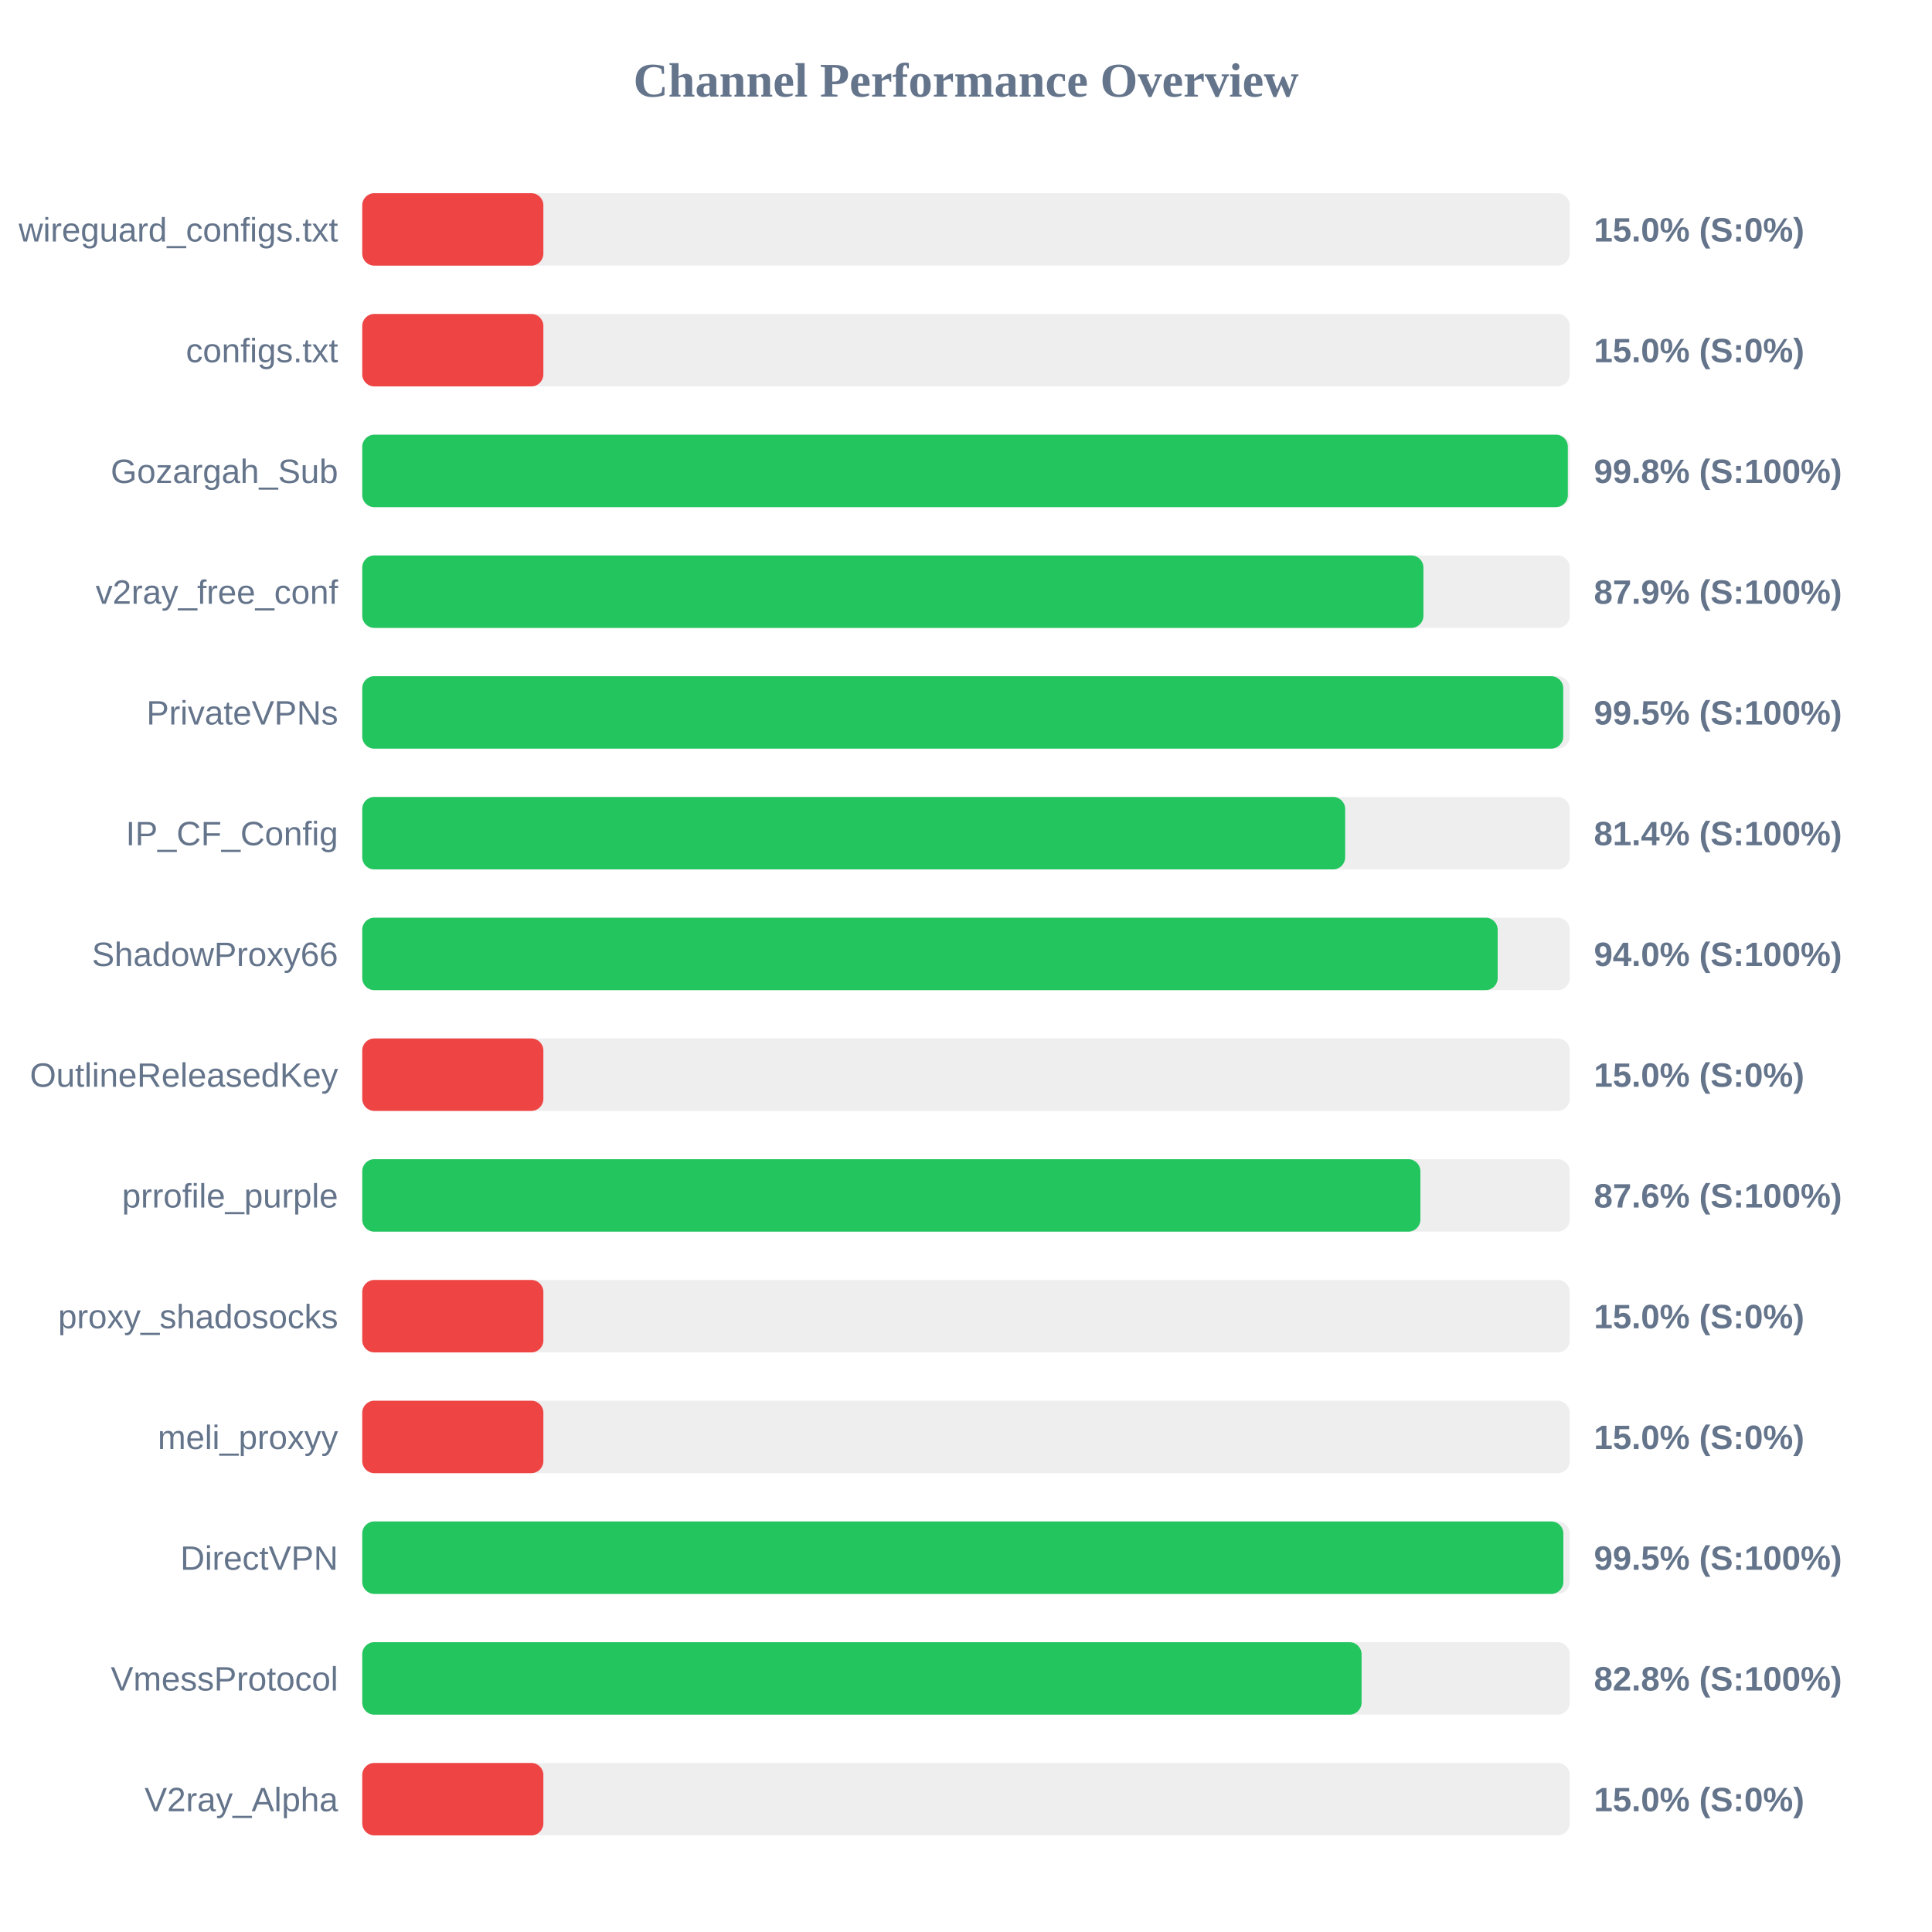
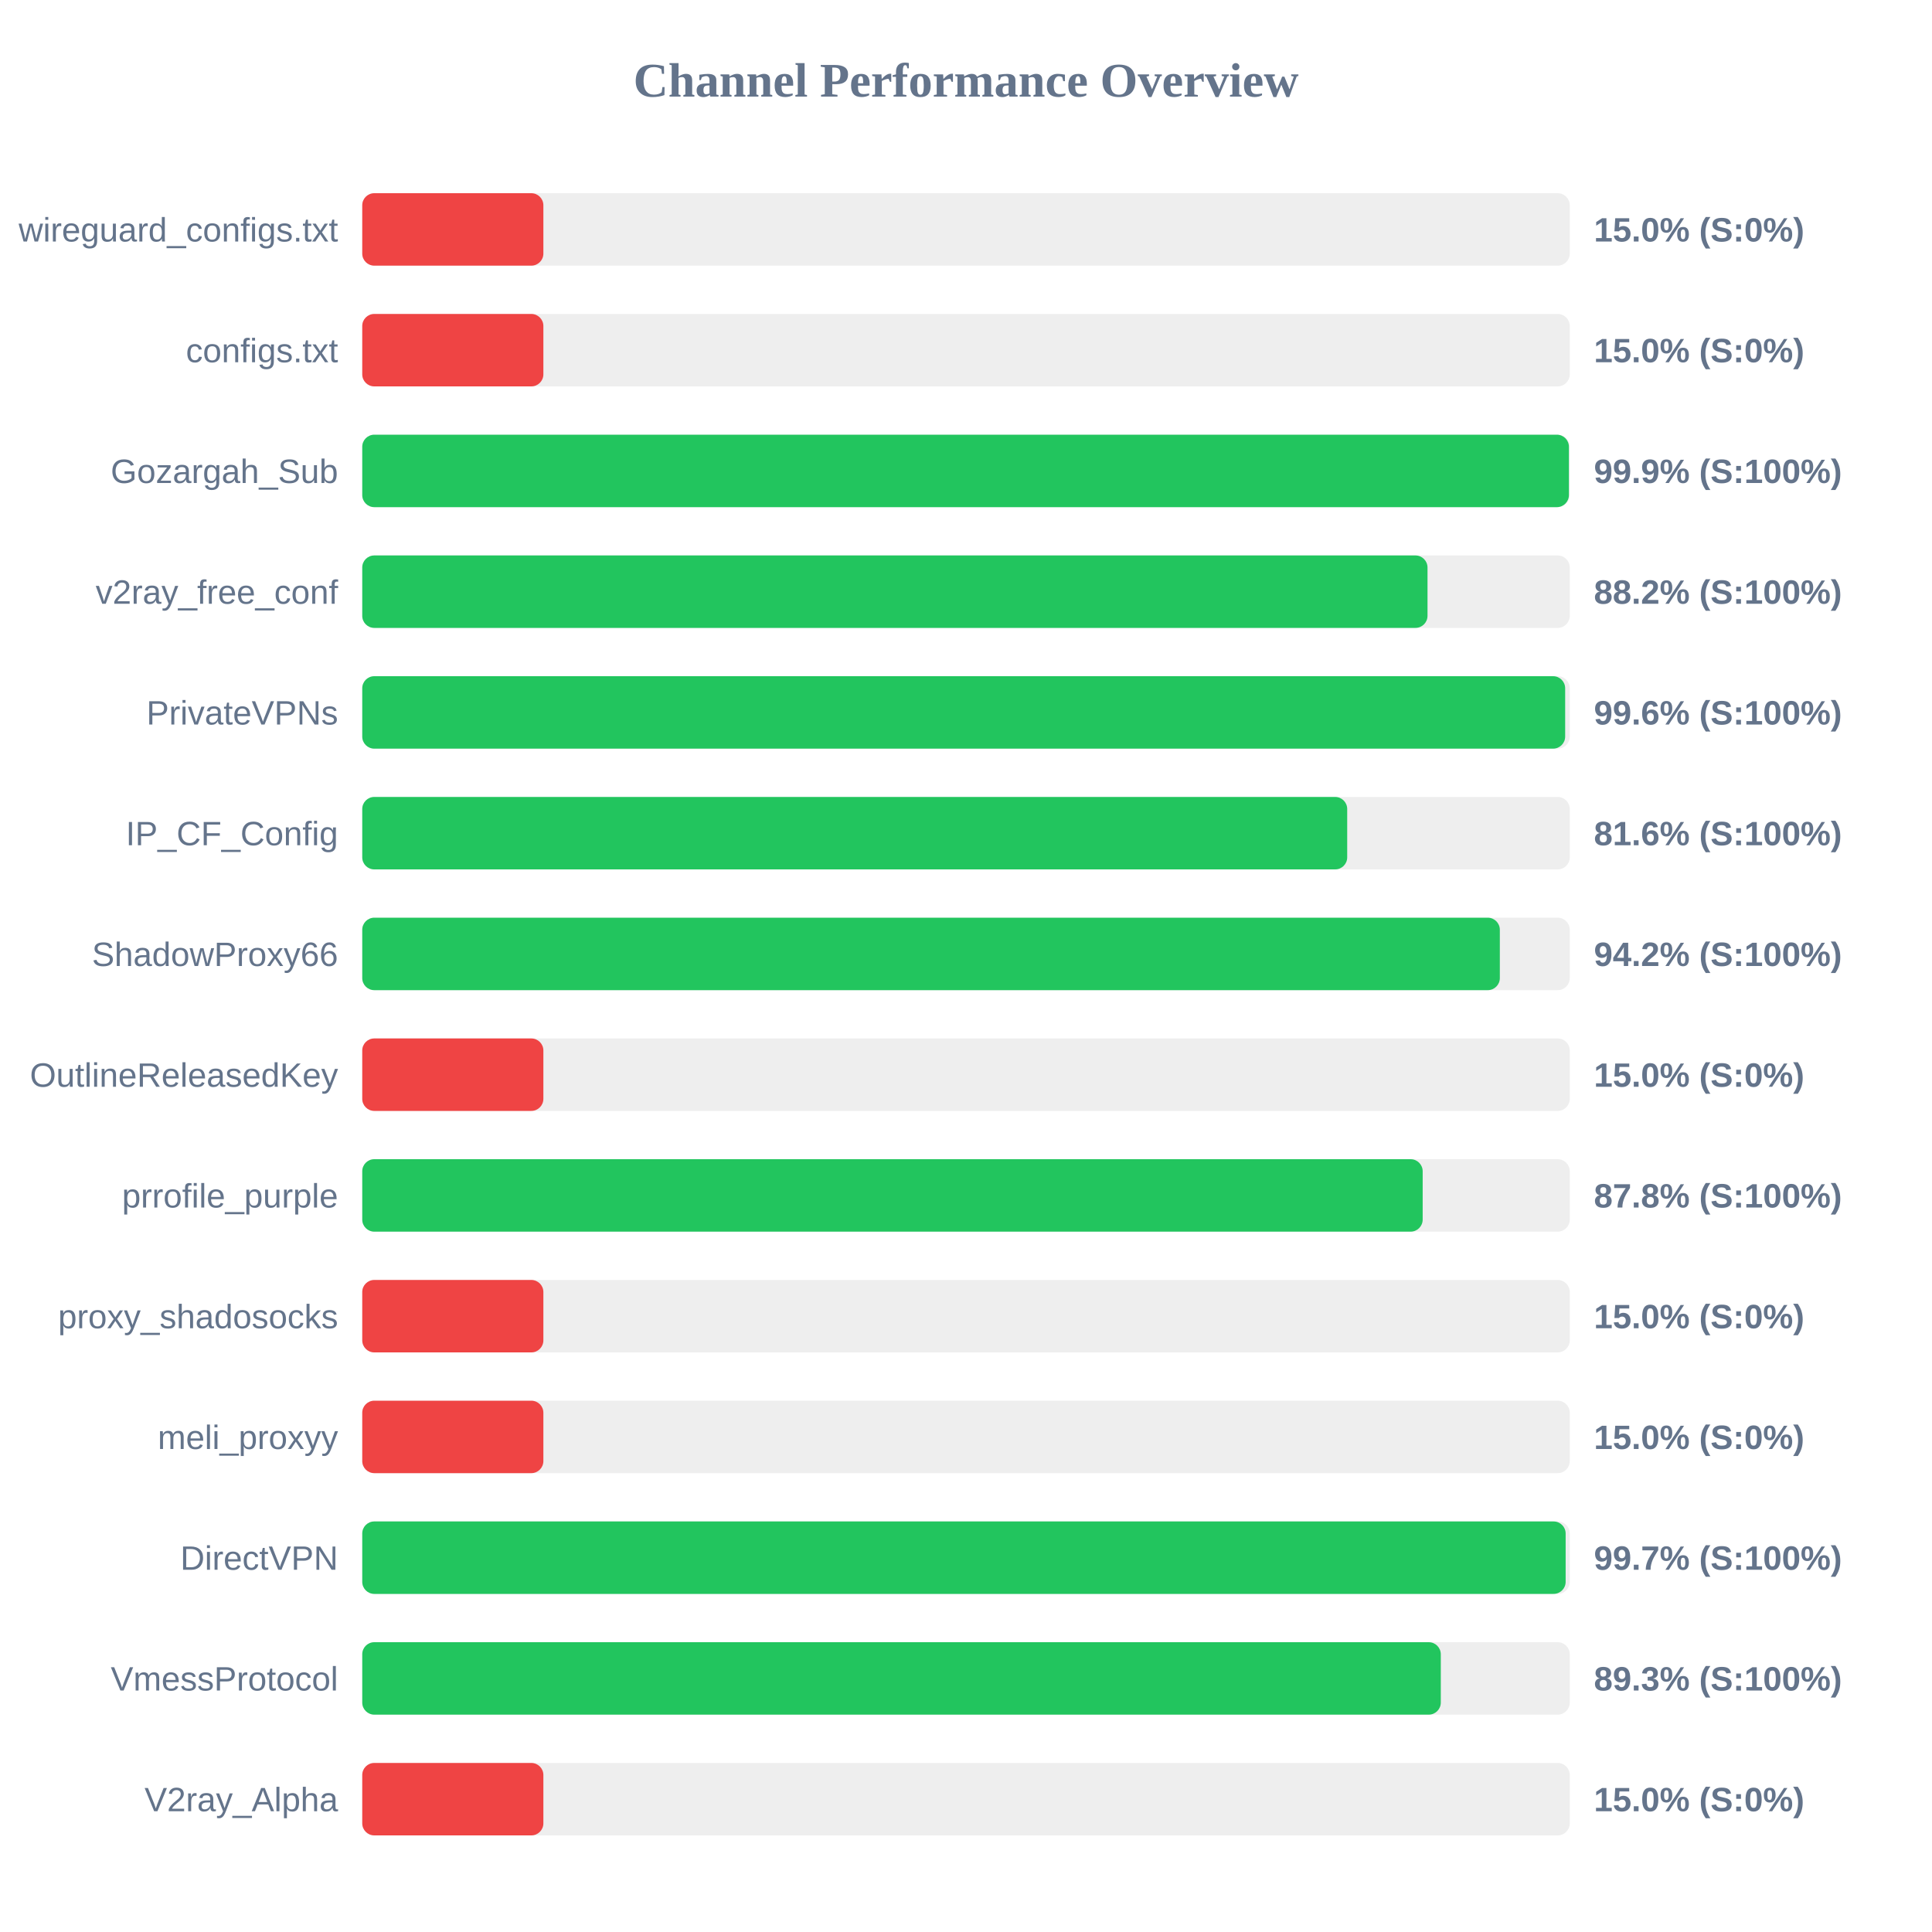
<svg xmlns="http://www.w3.org/2000/svg" width="800" height="800" version="1.1">
  <style>
        .row { font: 14px Arial; fill: #64748b; }
        .score { font: bold 14px Arial; fill: #64748b; }
    </style>
  <text x="400" y="40" text-anchor="middle" font-size="20px" font-weight="bold" fill="#64748b">Channel Performance Overview</text>
  <rect x="150" y="80" width="500" height="30" fill="#eee" rx="5" />
  <rect x="150" y="80" width="75.0" height="30" fill="#ef4444" rx="5" />
  <text x="140" y="100" text-anchor="end" class="row">wireguard_configs.txt</text>
  <text x="660" y="100" text-anchor="start" class="score">15.0% (S:0%)</text>
  <rect x="150" y="130" width="500" height="30" fill="#eee" rx="5" />
  <rect x="150" y="130" width="75.0" height="30" fill="#ef4444" rx="5" />
  <text x="140" y="150" text-anchor="end" class="row">configs.txt</text>
  <text x="660" y="150" text-anchor="start" class="score">15.0% (S:0%)</text>
  <rect x="150" y="180" width="500" height="30" fill="#eee" rx="5" />
-   <rect x="150" y="180" width="499.2" height="30" fill="#22c55e" rx="5" />
+   <rect x="150" y="180" width="499.65" height="30" fill="#22c55e" rx="5" />
  <text x="140" y="200" text-anchor="end" class="row">Gozargah_Sub</text>
-   <text x="660" y="200" text-anchor="start" class="score">99.8% (S:100%)</text>
+   <text x="660" y="200" text-anchor="start" class="score">99.9% (S:100%)</text>
  <rect x="150" y="230" width="500" height="30" fill="#eee" rx="5" />
-   <rect x="150" y="230" width="439.4" height="30" fill="#22c55e" rx="5" />
+   <rect x="150" y="230" width="441.1" height="30" fill="#22c55e" rx="5" />
  <text x="140" y="250" text-anchor="end" class="row">v2ray_free_conf</text>
-   <text x="660" y="250" text-anchor="start" class="score">87.9% (S:100%)</text>
+   <text x="660" y="250" text-anchor="start" class="score">88.2% (S:100%)</text>
  <rect x="150" y="280" width="500" height="30" fill="#eee" rx="5" />
-   <rect x="150" y="280" width="497.3" height="30" fill="#22c55e" rx="5" />
+   <rect x="150" y="280" width="498.1" height="30" fill="#22c55e" rx="5" />
  <text x="140" y="300" text-anchor="end" class="row">PrivateVPNs</text>
-   <text x="660" y="300" text-anchor="start" class="score">99.5% (S:100%)</text>
+   <text x="660" y="300" text-anchor="start" class="score">99.6% (S:100%)</text>
  <rect x="150" y="330" width="500" height="30" fill="#eee" rx="5" />
-   <rect x="150" y="330" width="407.0" height="30" fill="#22c55e" rx="5" />
+   <rect x="150" y="330" width="407.85" height="30" fill="#22c55e" rx="5" />
  <text x="140" y="350" text-anchor="end" class="row">IP_CF_Config</text>
-   <text x="660" y="350" text-anchor="start" class="score">81.4% (S:100%)</text>
+   <text x="660" y="350" text-anchor="start" class="score">81.6% (S:100%)</text>
  <rect x="150" y="380" width="500" height="30" fill="#eee" rx="5" />
-   <rect x="150" y="380" width="470.15" height="30" fill="#22c55e" rx="5" />
+   <rect x="150" y="380" width="471.05" height="30" fill="#22c55e" rx="5" />
  <text x="140" y="400" text-anchor="end" class="row">ShadowProxy66</text>
-   <text x="660" y="400" text-anchor="start" class="score">94.0% (S:100%)</text>
+   <text x="660" y="400" text-anchor="start" class="score">94.2% (S:100%)</text>
  <rect x="150" y="430" width="500" height="30" fill="#eee" rx="5" />
  <rect x="150" y="430" width="75.0" height="30" fill="#ef4444" rx="5" />
  <text x="140" y="450" text-anchor="end" class="row">OutlineReleasedKey</text>
  <text x="660" y="450" text-anchor="start" class="score">15.0% (S:0%)</text>
  <rect x="150" y="480" width="500" height="30" fill="#eee" rx="5" />
-   <rect x="150" y="480" width="438.15" height="30" fill="#22c55e" rx="5" />
+   <rect x="150" y="480" width="439.1" height="30" fill="#22c55e" rx="5" />
  <text x="140" y="500" text-anchor="end" class="row">prrofile_purple</text>
-   <text x="660" y="500" text-anchor="start" class="score">87.6% (S:100%)</text>
+   <text x="660" y="500" text-anchor="start" class="score">87.8% (S:100%)</text>
  <rect x="150" y="530" width="500" height="30" fill="#eee" rx="5" />
  <rect x="150" y="530" width="75.0" height="30" fill="#ef4444" rx="5" />
  <text x="140" y="550" text-anchor="end" class="row">proxy_shadosocks</text>
  <text x="660" y="550" text-anchor="start" class="score">15.0% (S:0%)</text>
  <rect x="150" y="580" width="500" height="30" fill="#eee" rx="5" />
  <rect x="150" y="580" width="75.0" height="30" fill="#ef4444" rx="5" />
  <text x="140" y="600" text-anchor="end" class="row">meli_proxyy</text>
  <text x="660" y="600" text-anchor="start" class="score">15.0% (S:0%)</text>
  <rect x="150" y="630" width="500" height="30" fill="#eee" rx="5" />
-   <rect x="150" y="630" width="497.35" height="30" fill="#22c55e" rx="5" />
+   <rect x="150" y="630" width="498.3" height="30" fill="#22c55e" rx="5" />
  <text x="140" y="650" text-anchor="end" class="row">DirectVPN</text>
-   <text x="660" y="650" text-anchor="start" class="score">99.5% (S:100%)</text>
+   <text x="660" y="650" text-anchor="start" class="score">99.7% (S:100%)</text>
  <rect x="150" y="680" width="500" height="30" fill="#eee" rx="5" />
-   <rect x="150" y="680" width="413.8" height="30" fill="#22c55e" rx="5" />
+   <rect x="150" y="680" width="446.6" height="30" fill="#22c55e" rx="5" />
  <text x="140" y="700" text-anchor="end" class="row">VmessProtocol</text>
-   <text x="660" y="700" text-anchor="start" class="score">82.8% (S:100%)</text>
+   <text x="660" y="700" text-anchor="start" class="score">89.3% (S:100%)</text>
  <rect x="150" y="730" width="500" height="30" fill="#eee" rx="5" />
  <rect x="150" y="730" width="75.0" height="30" fill="#ef4444" rx="5" />
  <text x="140" y="750" text-anchor="end" class="row">V2ray_Alpha</text>
  <text x="660" y="750" text-anchor="start" class="score">15.0% (S:0%)</text>
</svg>
